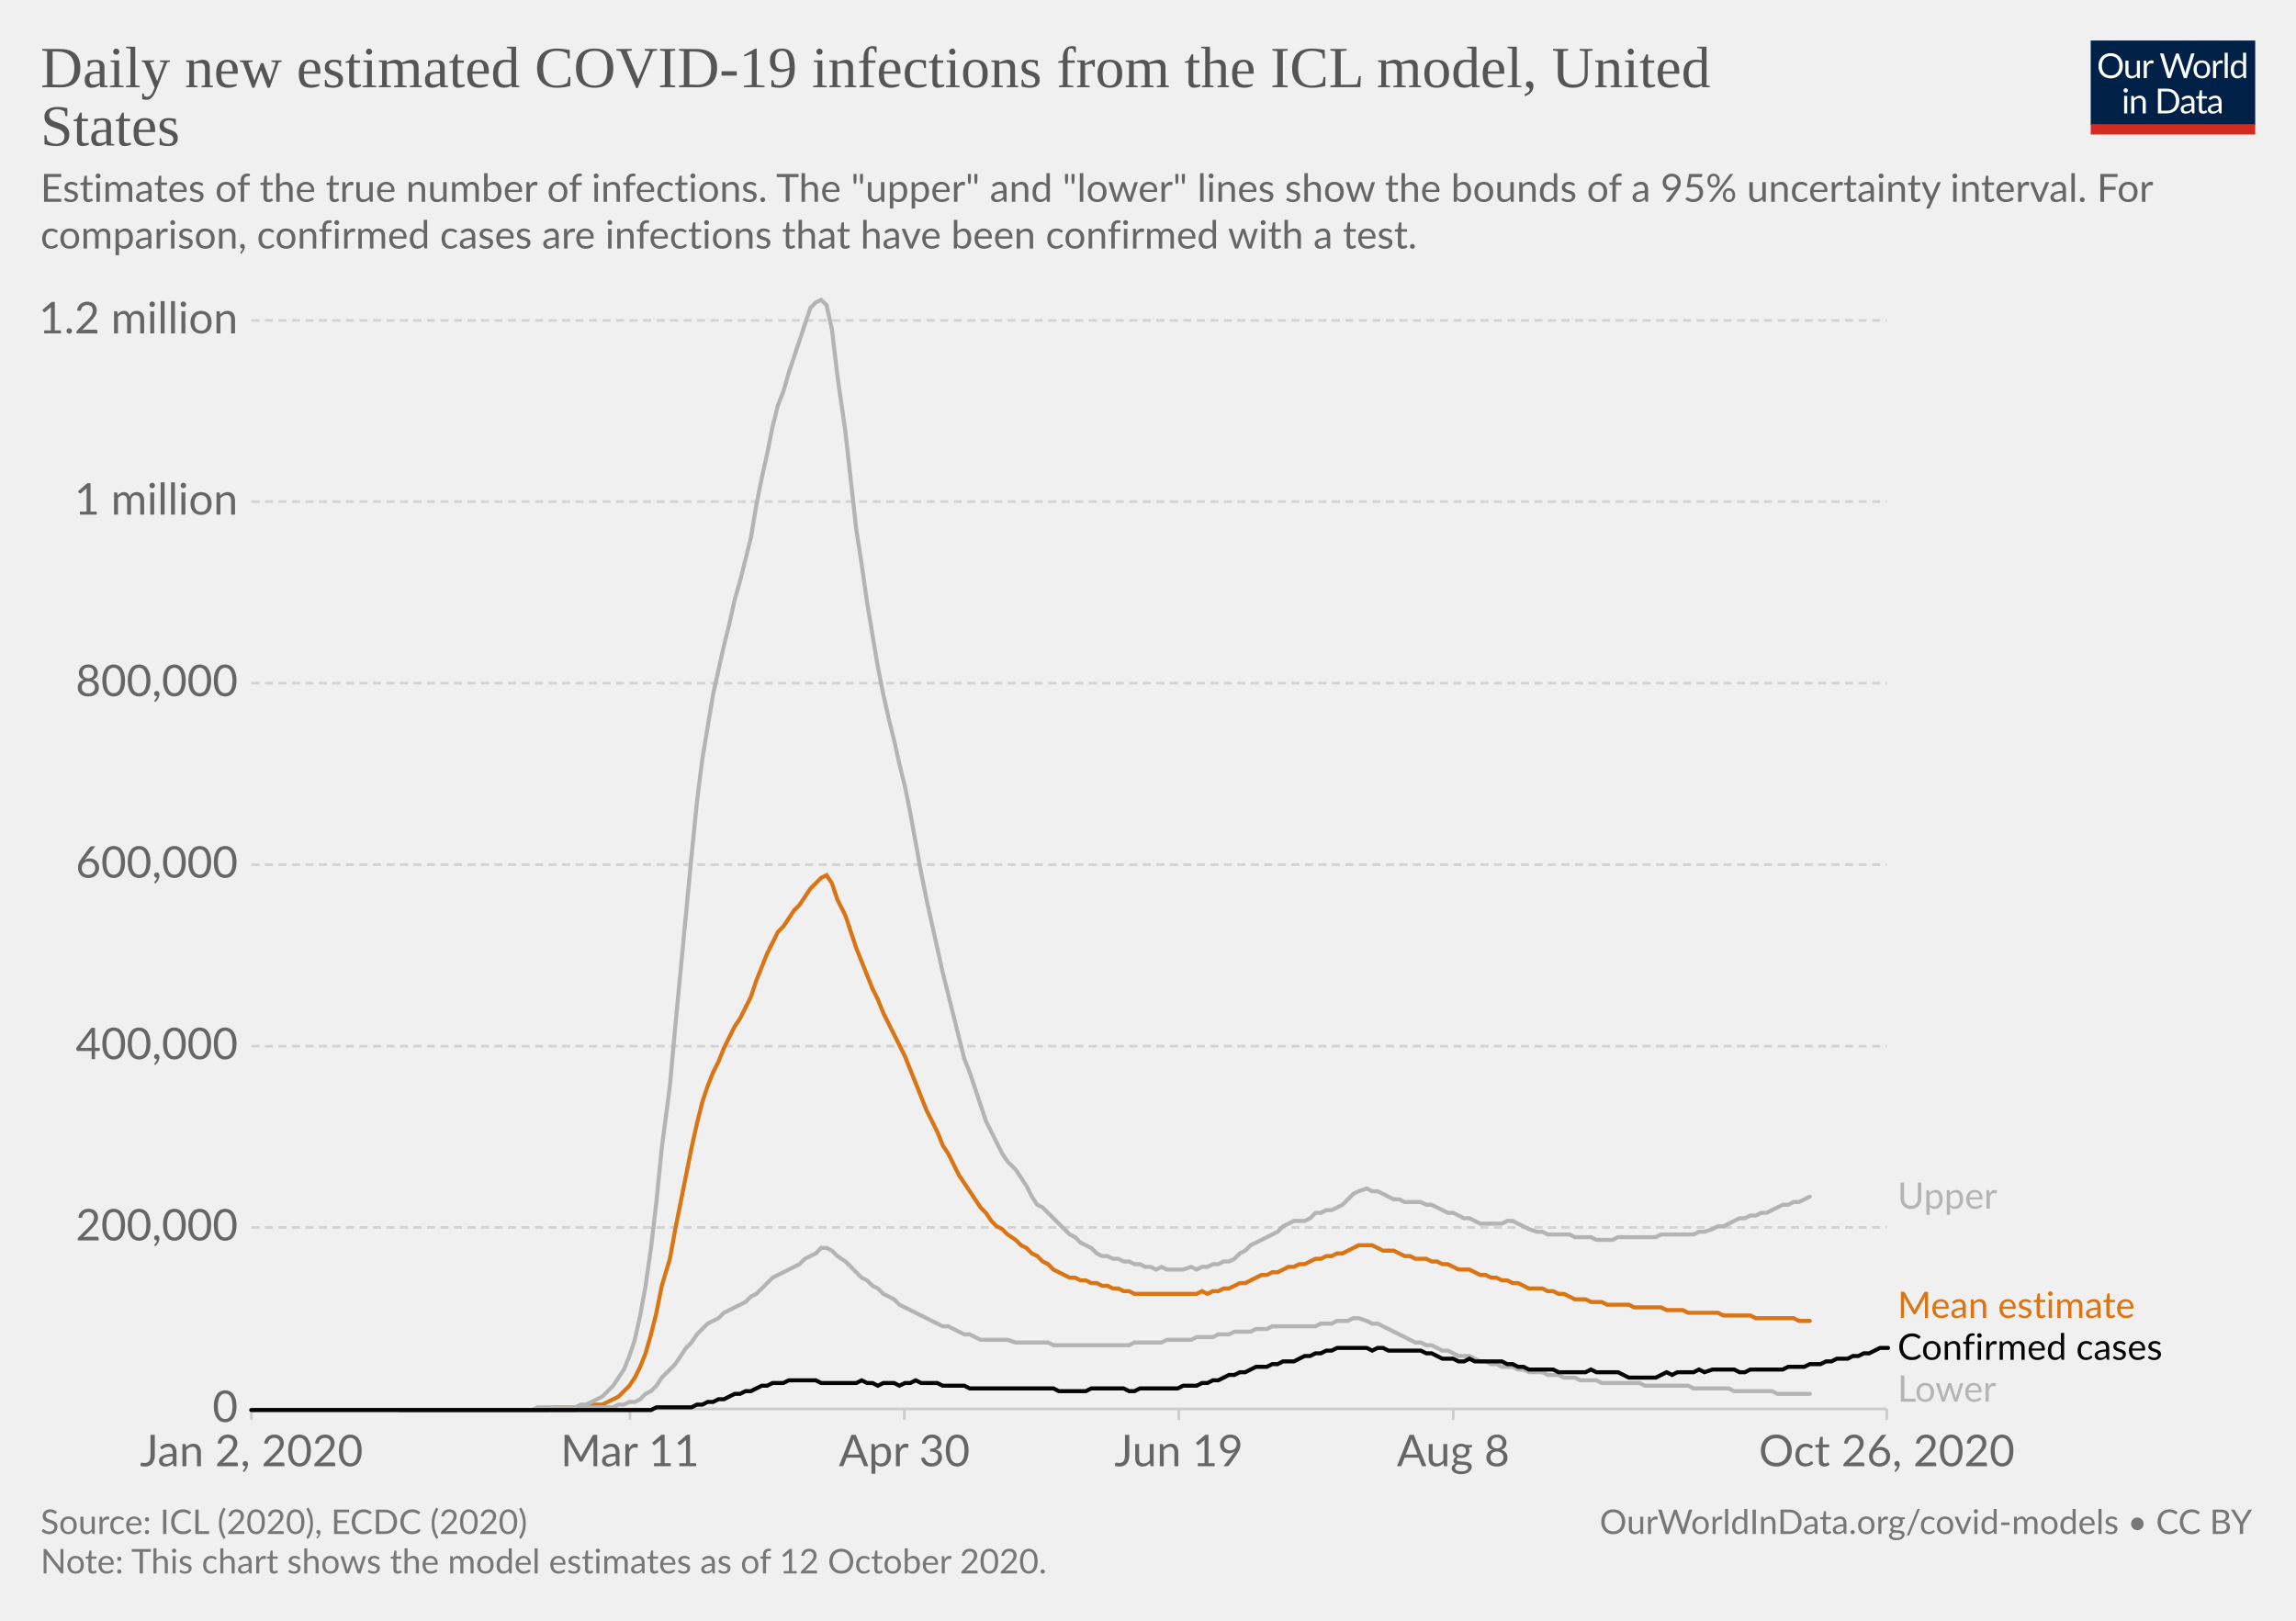
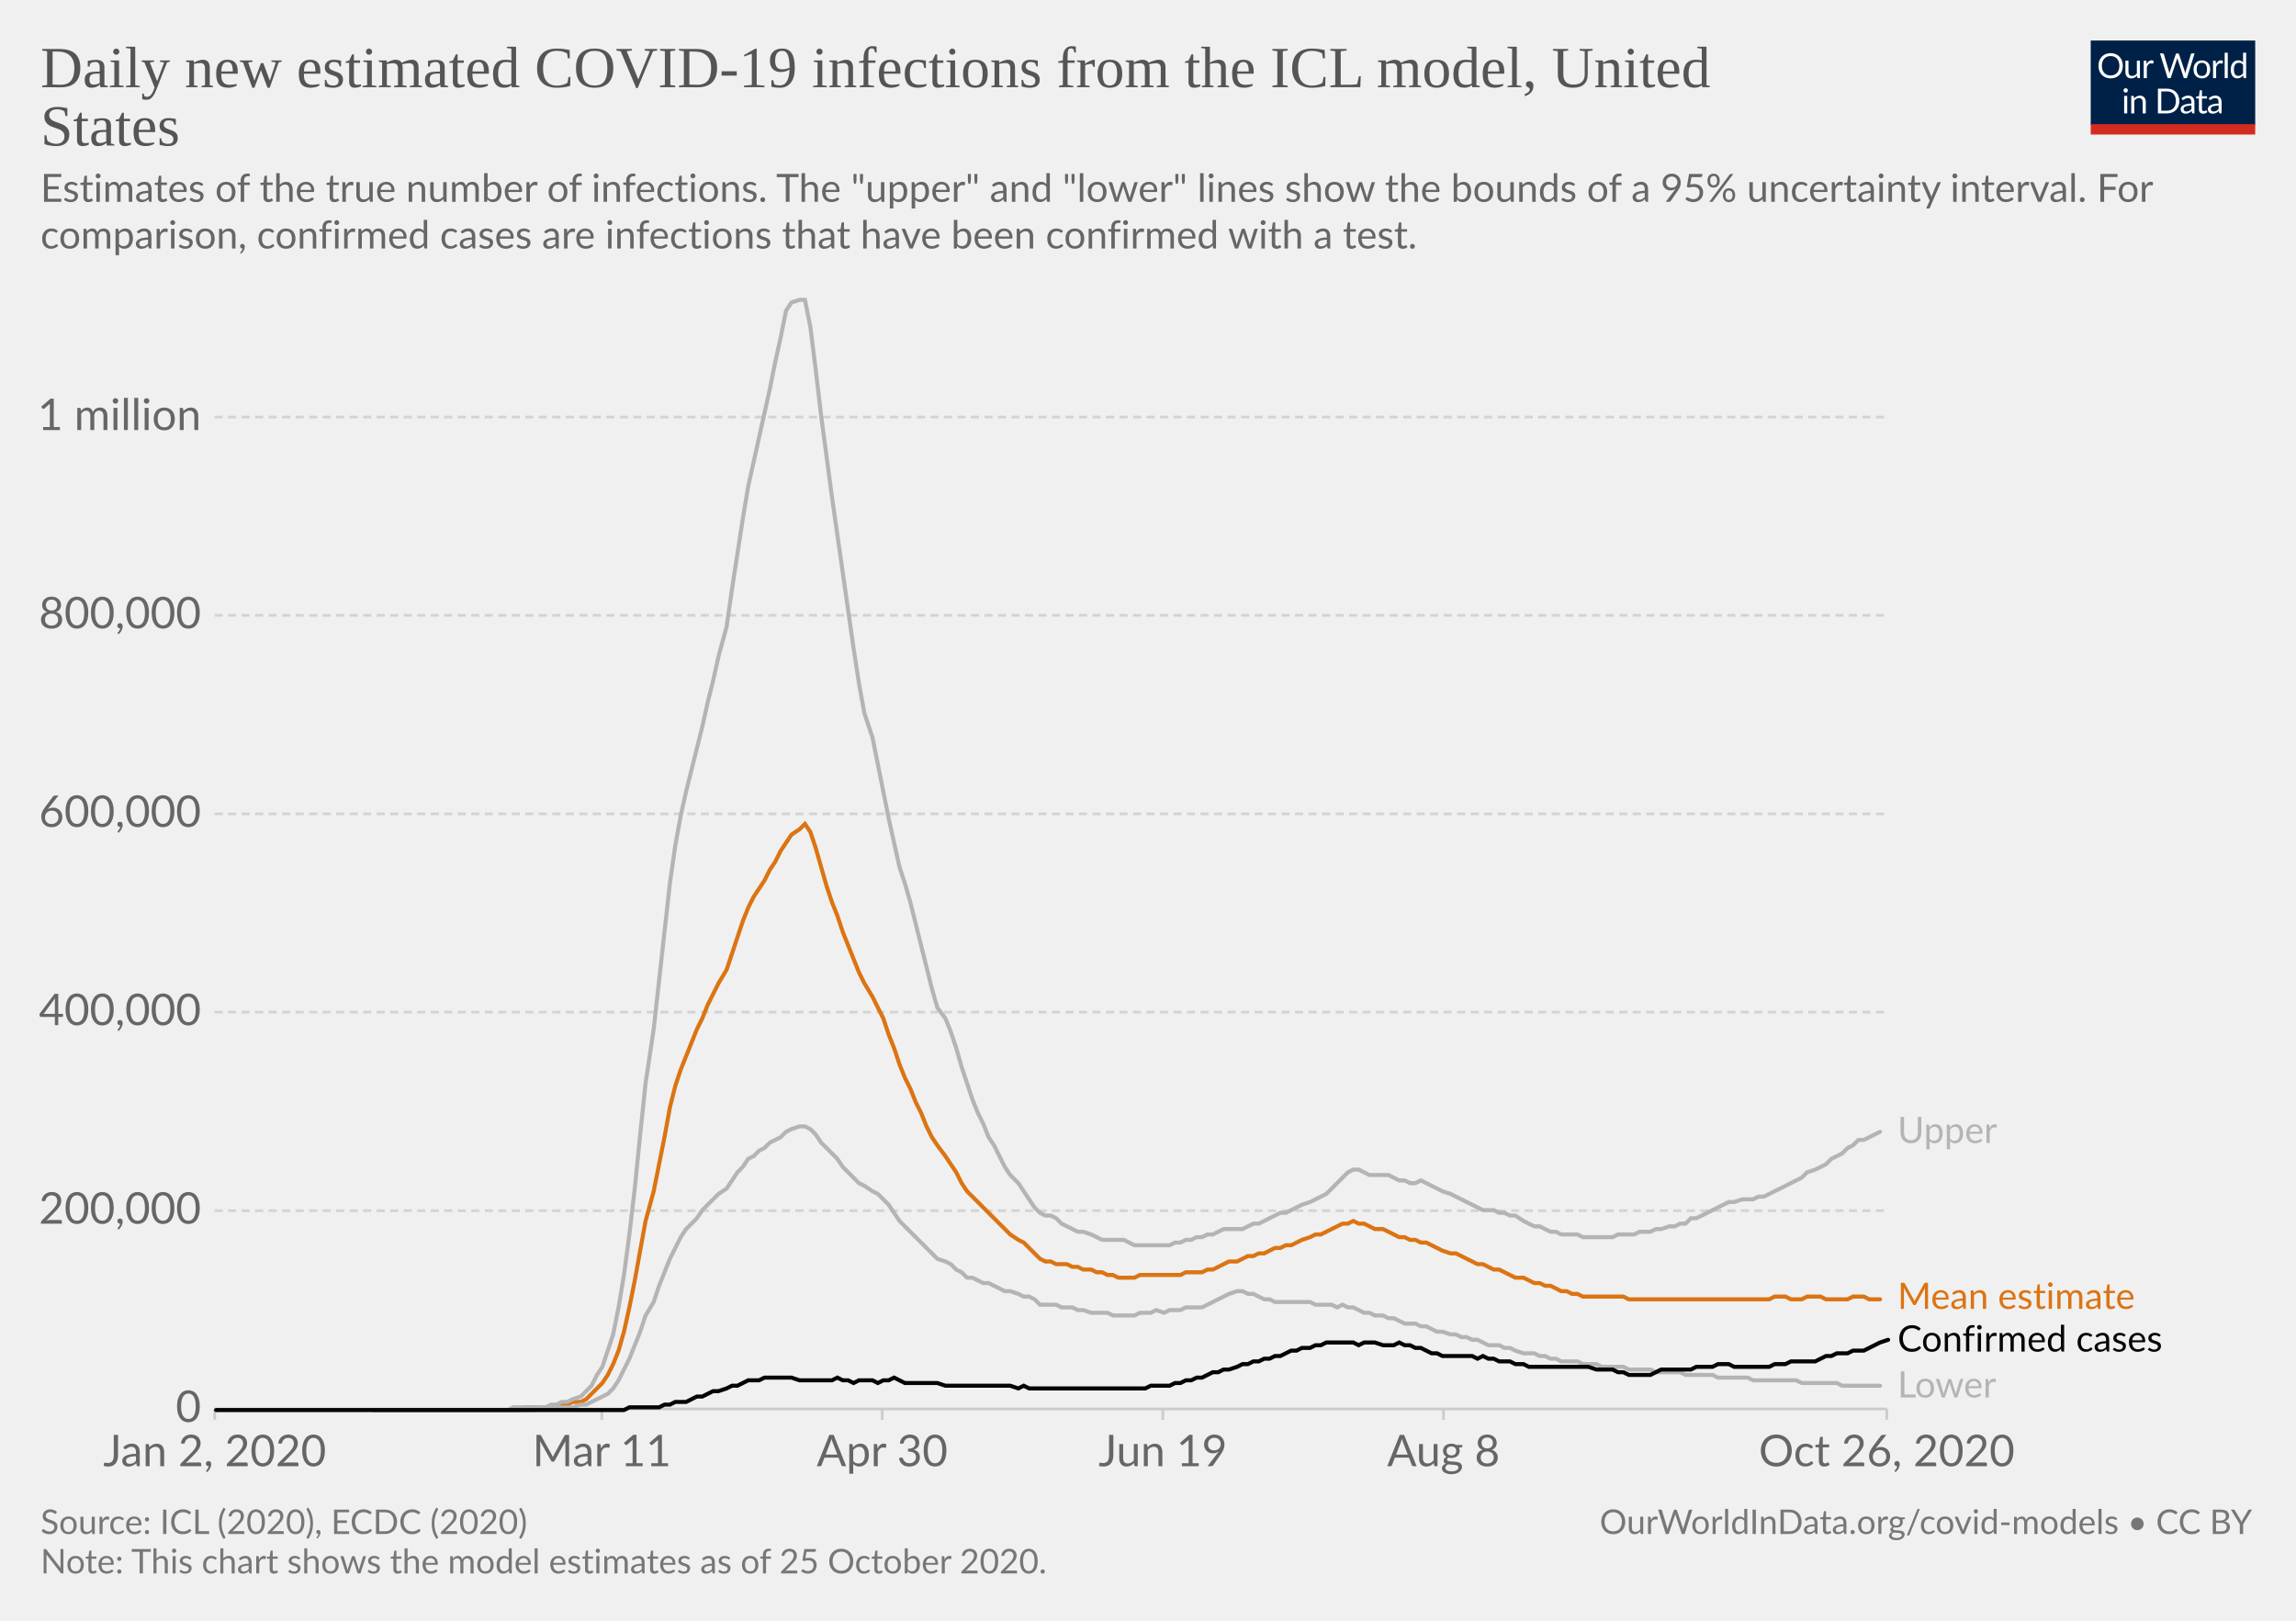
<svg xmlns="http://www.w3.org/2000/svg" version="1.1" style="background-color:#fff;-webkit-font-smoothing:antialiased" width="850" height="600" viewBox="0 0 850 600" font-family="Lato,'Helvetica Neue',Helvetica,Arial,sans-serif" font-size="18" text-rendering="optimizeLegibility">
  <g class="HeaderView">
    <g transform="matrix(.29 0 0 .29 774 15)">
      <svg width="210" height="120" viewBox="0 0 210 120" fill="none">
        <g clip-path="url(#clip0)">
          <path d="M0 0h210v107.89H0V0z" fill="#002147" />
          <path d="M40.98 32.25c0 2.36-.38 4.53-1.12 6.51a14.26 14.26 0 01-8.1 8.4c-1.9.78-4.02 1.17-6.34 1.17a16.6 16.6 0 01-6.33-1.17 14.31 14.31 0 01-8.08-8.4 18.29 18.29 0 01-1.12-6.51c0-2.36.38-4.53 1.12-6.5a14.32 14.32 0 018.07-8.44c1.92-.8 4.03-1.19 6.34-1.19 2.32 0 4.43.4 6.34 1.19 1.92.8 3.56 1.9 4.93 3.34a14.87 14.87 0 013.17 5.1 18.1 18.1 0 011.12 6.5zm-4.38 0c0-1.94-.26-3.68-.8-5.22a10.91 10.91 0 00-2.24-3.89 9.68 9.68 0 00-3.52-2.46 11.95 11.95 0 00-4.62-.86c-1.68 0-3.21.28-4.6.86a9.88 9.88 0 00-3.54 2.46 10.91 10.91 0 00-2.24 3.9c-.53 1.53-.8 3.27-.8 5.2 0 1.94.27 3.68.8 5.22a11.17 11.17 0 002.24 3.9 10.01 10.01 0 003.55 2.44c1.38.56 2.9.83 4.6.83 1.7 0 3.24-.27 4.61-.83a9.8 9.8 0 003.52-2.44 11.17 11.17 0 002.25-3.9c.53-1.54.8-3.28.8-5.21zm26.22-6.54V48H60.5c-.56 0-.9-.27-1.05-.81l-.31-2.4a12.45 12.45 0 01-3.26 2.6c-1.2.64-2.58.96-4.13.96-1.22 0-2.3-.2-3.24-.6a6.52 6.52 0 01-2.33-1.7 7.37 7.37 0 01-1.43-2.67c-.3-1.04-.46-2.2-.46-3.45V25.7h3.91v14.22c0 1.68.38 2.99 1.15 3.91.77.93 1.96 1.39 3.54 1.39 1.16 0 2.24-.27 3.23-.82a10.42 10.42 0 002.8-2.28V25.7h3.91zm8.61 4.47a9.94 9.94 0 012.6-3.56 5.64 5.64 0 013.76-1.3c.47 0 .92.05 1.34.15.44.1.83.27 1.17.49l-.3 2.92c-.09.37-.3.55-.66.55-.2 0-.5-.04-.9-.13a6.21 6.21 0 00-3.24.18c-.54.2-1.03.5-1.47.92-.42.4-.81.9-1.17 1.5-.33.58-.64 1.26-.92 2.02V48H67.7V25.71h2.25c.42 0 .72.08.88.25.16.16.27.44.33.83l.26 3.39zm61.16-13.7L122.75 48h-3.82l-7.99-24.05a21.95 21.95 0 01-.42-1.58 38.36 38.36 0 01-.44 1.58L102.05 48h-3.83L88.4 16.47h3.54c.38 0 .7.1.95.29.26.2.43.43.5.73l6.52 21.9c.1.4.2.83.28 1.28.1.46.2.94.29 1.46l.3-1.46c.12-.47.25-.9.38-1.27l7.41-21.91c.1-.25.26-.48.51-.69.27-.22.58-.33.95-.33h1.23c.38 0 .69.1.92.29.24.2.41.43.53.73l7.4 21.9a28.4 28.4 0 01.68 2.62 29.52 29.52 0 01.52-2.61l6.54-21.91c.07-.27.23-.5.48-.7.27-.21.58-.32.95-.32h3.32zm9.35 8.88c1.63 0 3.1.27 4.4.82a9.43 9.43 0 015.46 5.94c.5 1.4.74 2.98.74 4.73 0 1.76-.25 3.34-.74 4.75a9.43 9.43 0 01-5.46 5.92c-1.3.52-2.77.79-4.4.79-1.64 0-3.12-.27-4.44-.8a9.42 9.42 0 01-3.35-2.3c-.92-1-1.63-2.2-2.13-3.61-.49-1.41-.73-3-.73-4.75s.24-3.33.73-4.73c.5-1.43 1.2-2.64 2.13-3.63a9.4 9.4 0 013.35-2.31c1.32-.55 2.8-.82 4.44-.82zm0 19.89c2.2 0 3.84-.73 4.93-2.2 1.08-1.48 1.63-3.54 1.63-6.18 0-2.66-.55-4.72-1.63-6.2-1.09-1.49-2.73-2.23-4.93-2.23-1.12 0-2.09.2-2.93.57a5.7 5.7 0 00-2.06 1.65 7.5 7.5 0 00-1.24 2.67c-.26 1.04-.4 2.22-.4 3.54 0 2.64.55 4.7 1.64 6.18 1.1 1.47 2.76 2.2 4.99 2.2zm17.97-15.07a9.94 9.94 0 012.6-3.56 5.64 5.64 0 013.76-1.3c.47 0 .91.05 1.34.15.44.1.83.27 1.16.49l-.28 2.92c-.09.37-.31.55-.66.55-.2 0-.5-.04-.9-.13a6.2 6.2 0 00-3.24.18c-.54.2-1.03.5-1.47.92-.43.4-.82.9-1.17 1.5a13.1 13.1 0 00-.92 2.02V48h-3.94V25.71h2.24c.43 0 .72.08.88.25.17.16.28.44.33.83l.27 3.39zm15.04-14.59V48h-3.92V15.6h3.92zm19.55 15.43a6.22 6.22 0 00-2.38-2.05 6.7 6.7 0 00-2.86-.6c-2.07 0-3.66.75-4.77 2.23-1.12 1.48-1.68 3.6-1.68 6.33 0 1.46.13 2.7.38 3.74a7.29 7.29 0 001.1 2.56 4.35 4.35 0 001.78 1.45c.7.3 1.5.46 2.4.46 1.29 0 2.41-.3 3.36-.88a9.6 9.6 0 002.67-2.49V31.02zm3.91-15.43V48h-2.33c-.56 0-.9-.27-1.06-.81l-.35-2.71a12.13 12.13 0 01-3.25 2.77 8.28 8.28 0 01-4.23 1.06 7.31 7.31 0 01-6.14-2.9c-.73-.96-1.3-2.15-1.69-3.57a18.35 18.35 0 01.07-9.48 11.29 11.29 0 011.89-3.7 8.7 8.7 0 017.06-3.34 7.96 7.96 0 016.12 2.62V15.59h3.91zM46.61 70.71V93H42.7V70.71h3.91zm.84-7c0 .39-.08.75-.24 1.09a2.81 2.81 0 01-1.52 1.47 2.67 2.67 0 01-2.16 0 2.9 2.9 0 01-1.45-1.47 2.67 2.67 0 010-2.16c.15-.35.35-.65.6-.9.25-.27.53-.47.85-.62a2.67 2.67 0 012.16 0c.35.15.65.35.9.62.27.25.47.55.62.9.16.34.24.7.24 1.08zm7.97 10.24c.49-.54 1-1.04 1.54-1.48a9.85 9.85 0 013.66-1.84 8.96 8.96 0 015.43.35c.94.4 1.72.97 2.33 1.71a7.36 7.36 0 011.43 2.67c.32 1.04.49 2.19.49 3.45V93h-3.94V78.81c0-1.69-.4-3-1.17-3.92-.76-.93-1.93-1.4-3.5-1.4a6.6 6.6 0 00-3.25.83c-1 .56-1.92 1.31-2.77 2.27V93h-3.94V70.71h2.35c.56 0 .9.28 1.04.82l.3 2.42zm57.7 3.3c0 2.36-.37 4.5-1.11 6.44a14.3 14.3 0 01-3.17 4.98 14.1 14.1 0 01-4.93 3.2c-1.9.76-4.02 1.13-6.33 1.13H85.8V61.47h11.77c2.31 0 4.42.39 6.33 1.15a13.8 13.8 0 018.1 8.18 17.75 17.75 0 011.12 6.45zm-4.37 0c0-1.94-.26-3.67-.8-5.2a10.94 10.94 0 00-2.23-3.87 9.57 9.57 0 00-3.53-2.42 12.23 12.23 0 00-4.61-.83h-7.5v24.62h7.5c1.7 0 3.24-.28 4.61-.84a9.7 9.7 0 003.53-2.4 10.94 10.94 0 002.24-3.87c.53-1.53.8-3.26.8-5.2zm19.8 5.72c-1.8.06-3.34.2-4.62.44-1.26.22-2.3.51-3.1.88-.8.36-1.37.8-1.74 1.3-.35.5-.53 1.05-.53 1.67 0 .58.1 1.1.3 1.52a3 3 0 00.76 1.05c.34.27.73.46 1.17.6.45.11.94.17 1.45.17a7.28 7.28 0 003.5-.81 11.95 11.95 0 002.82-2.2v-4.62zm-12.65-9.11a12.73 12.73 0 013.98-2.66c1.43-.59 3-.88 4.73-.88 1.25 0 2.36.2 3.33.61a6.81 6.81 0 013.94 4.38c.33 1.04.5 2.19.5 3.43V93h-1.74a1.8 1.8 0 01-.88-.18c-.2-.13-.36-.38-.48-.74l-.44-2.12c-.59.55-1.16 1.03-1.72 1.46a9.48 9.48 0 01-3.74 1.7c-.69.15-1.46.23-2.3.23-.87 0-1.69-.12-2.45-.35a5.34 5.34 0 01-3.34-2.93 6.64 6.64 0 01-.49-2.64c0-.88.25-1.72.73-2.53a6.33 6.33 0 012.35-2.17c1.09-.63 2.5-1.15 4.25-1.54 1.75-.41 3.89-.65 6.42-.7v-1.75c0-1.73-.37-3.03-1.12-3.91-.75-.9-1.84-1.34-3.28-1.34-.97 0-1.78.12-2.44.37-.64.23-1.2.5-1.7.81l-1.23.82c-.33.23-.67.35-1 .35-.27 0-.5-.07-.69-.2a2.1 2.1 0 01-.48-.53l-.7-1.25zm27.67 19.5c-1.76 0-3.12-.5-4.07-1.48-.94-.98-1.41-2.4-1.41-4.25V74h-2.68a.9.9 0 01-.6-.2c-.16-.14-.24-.36-.24-.66v-1.56l3.65-.46.9-6.89a.9.9 0 01.29-.52.88.88 0 01.62-.22H142v7.67h6.44V74H142v13.38c0 .94.22 1.63.68 2.09.45.45 1.04.68 1.76.68a3.21 3.21 0 001.85-.53l.55-.35c.16-.12.3-.18.41-.18.2 0 .4.13.55.38l1.15 1.87a7.45 7.45 0 01-2.44 1.5c-.96.35-1.94.52-2.95.52zm19.68-10.4c-1.8.07-3.34.21-4.62.45-1.26.22-2.3.51-3.1.88-.8.36-1.37.8-1.74 1.3-.35.5-.53 1.05-.53 1.67 0 .58.1 1.1.3 1.52.18.42.44.77.76 1.05.34.27.73.46 1.17.6.45.11.94.17 1.45.17a7.3 7.3 0 003.5-.81 12.04 12.04 0 002.82-2.2v-4.62zm-12.65-9.1a12.72 12.72 0 013.99-2.66c1.42-.59 3-.88 4.72-.88 1.25 0 2.36.2 3.33.61a6.81 6.81 0 013.94 4.38c.33 1.04.5 2.19.5 3.43V93h-1.74a1.8 1.8 0 01-.88-.18c-.2-.13-.36-.38-.48-.74l-.44-2.12c-.59.55-1.16 1.03-1.72 1.46a9.48 9.48 0 01-3.74 1.7c-.69.15-1.46.23-2.3.23-.87 0-1.69-.12-2.45-.35a5.33 5.33 0 01-3.34-2.93 6.62 6.62 0 01-.49-2.64c0-.88.25-1.72.73-2.53a6.33 6.33 0 012.35-2.17c1.09-.63 2.5-1.15 4.25-1.54a31.2 31.2 0 016.42-.7v-1.75c0-1.73-.37-3.03-1.12-3.91-.75-.9-1.84-1.34-3.28-1.34-.97 0-1.78.12-2.44.37-.64.23-1.2.5-1.7.81-.46.3-.87.57-1.22.82-.34.23-.68.35-1.02.35-.26 0-.49-.07-.68-.2a1.88 1.88 0 01-.48-.53l-.7-1.25z" fill="#fff" />
          <path fill="#D42B21" d="M0 106.79h210V120H0z" />
        </g>
        <defs>
          <clipPath id="clip0">
            <path fill="#fff" d="M0 0h210v120H0z" />
          </clipPath>
        </defs>
      </svg>
    </g>
    <a href="https://ourworldindata.org/grapher/daily-new-estimated-covid-19-infections-icl-model?tab=chart&amp;stackMode=absolute&amp;region=World" target="_blank" rel="noopener" font-family="&quot;Playfair Display&quot;,Georgia,&quot;Times New Roman&quot;,serif">
      <text font-size="21.6" x="15" y="32.3" fill="#555">
        <tspan x="15" y="32.28">Daily new estimated COVID-19 infections from the ICL model, United</tspan>
        <tspan x="15" y="53.88">States</tspan>
      </text>
    </a>
    <text font-size="14.4" x="15" y="74.7" fill="#666">
      <tspan x="15" y="74.72">Estimates of the true number of infections. The "upper" and "lower" lines show the bounds of a 95% uncertainty interval. For</tspan>
      <tspan x="15" y="92">comparison, confirmed cases are infections that have been confirmed with a test.</tspan>
    </text>
  </g>
  <g class="LineChart">
    <defs>
      <clipPath id="a">
-         <path d="M83.06 0h830v863.2h-830z" />
+         <path d="M69.45 0h830v863.2h-830z" />
      </clipPath>
    </defs>
    <g class="DualAxisView">
      <g class="HorizontalAxis">
-         <path stroke="#ccc" d="M93.1 521.6v4M233.2 521.6v4M334.8 521.6v4M436.4 521.6v4M538 521.6v4M698.5 521.6v4" />
-         <text x="93.1" y="542.8" fill="#666" text-anchor="middle" font-size="16.2">Jan 2, 2020</text>
-         <text x="233.2" y="542.8" fill="#666" text-anchor="middle" font-size="16.2">Mar 11</text>
-         <text x="334.8" y="542.8" fill="#666" text-anchor="middle" font-size="16.2">Apr 30</text>
-         <text x="436.4" y="542.8" fill="#666" text-anchor="middle" font-size="16.2">Jun 19</text>
-         <text x="538" y="542.8" fill="#666" text-anchor="middle" font-size="16.2">Aug 8</text>
+         <path stroke="#ccc" d="M79.5 521.6v4M222.8 521.6v4M326.6 521.6v4M430.5 521.6v4M534.4 521.6v4M698.5 521.6v4" />
+         <text x="79.5" y="542.8" fill="#666" text-anchor="middle" font-size="16.2">Jan 2, 2020</text>
+         <text x="222.8" y="542.8" fill="#666" text-anchor="middle" font-size="16.2">Mar 11</text>
+         <text x="326.6" y="542.8" fill="#666" text-anchor="middle" font-size="16.2">Apr 30</text>
+         <text x="430.5" y="542.8" fill="#666" text-anchor="middle" font-size="16.2">Jun 19</text>
+         <text x="534.4" y="542.8" fill="#666" text-anchor="middle" font-size="16.2">Aug 8</text>
        <text x="698.5" y="542.8" fill="#666" text-anchor="middle" font-size="16.2">Oct 26, 2020</text>
      </g>
      <g class="VerticalAxis" fill="#666" dominant-baseline="middle" text-anchor="end" font-size="16.2">
-         <text x="88.06" y="521.6">0</text>
-         <text x="88.06" y="454.4">200,000</text>
-         <text x="88.06" y="387.3">400,000</text>
-         <text x="88.06" y="320.1">600,000</text>
-         <text x="88.06" y="252.9">800,000</text>
-         <text x="88.06" y="185.7">1 million</text>
-         <text x="88.06" y="118.6">1.2 million</text>
+         <text x="74.45" y="521.6">0</text>
+         <text x="74.45" y="448.2">200,000</text>
+         <text x="74.45" y="374.7">400,000</text>
+         <text x="74.45" y="301.3">600,000</text>
+         <text x="74.45" y="227.8">800,000</text>
+         <text x="74.45" y="154.4">1 million</text>
      </g>
      <g class="AxisGridLines horizontalLines">
-         <path stroke="#ccc" d="M93.06 521.6h605.42" />
-         <path stroke="#d3d3d3" stroke-dasharray="3,2" d="M93.06 454.4h605.42M93.06 387.3h605.42M93.06 320.1h605.42M93.06 252.9h605.42M93.06 185.7h605.42M93.06 118.6h605.42" />
+         <path stroke="#ccc" d="M79.45 521.6h619.03" />
+         <path stroke="#d3d3d3" stroke-dasharray="3,2" d="M79.45 448.2h619.03M79.45 374.7h619.03M79.45 301.3h619.03M79.45 227.8h619.03M79.45 154.4h619.03" />
      </g>
    </g>
    <g clip-path="url(#a)">
      <g class="LineLabels" cursor="default">
        <g class="legendMark">
-           <text font-size="13.5" x="702.5" y="447.4" fill="#b4b4b4">
-             <tspan x="702.48" y="447.45">Upper</tspan>
+           <text font-size="13.5" x="702.5" y="423.2" fill="#b4b4b4">
+             <tspan x="702.48" y="423.15">Upper</tspan>
          </text>
        </g>
        <g class="legendMark">
-           <text font-size="13.5" x="702.5" y="487.9" fill="#db7413">
-             <tspan x="702.48" y="487.9">Mean estimate</tspan>
+           <text font-size="13.5" x="702.5" y="484.6" fill="#db7413">
+             <tspan x="702.48" y="484.55">Mean estimate</tspan>
          </text>
        </g>
        <g class="legendMark">
-           <text font-size="13.5" x="702.5" y="503.4" fill="#050505">
-             <tspan x="702.48" y="503.4">Confirmed cases</tspan>
+           <text font-size="13.5" x="702.5" y="500.4" fill="#050505">
+             <tspan x="702.48" y="500.35">Confirmed cases</tspan>
          </text>
        </g>
        <g class="legendMark">
-           <text font-size="13.5" x="702.5" y="518.9" fill="#b4b4b4">
-             <tspan x="702.48" y="518.9">Lower</tspan>
+           <text font-size="13.5" x="702.5" y="517.3" fill="#b4b4b4">
+             <tspan x="702.48" y="517.35">Lower</tspan>
          </text>
        </g>
      </g>
      <g class="Lines">
        <g class="key-United-States_0">
-           <path stroke="#db7413" stroke-linecap="round" d="M148 522h55l2-1h12l2-1h4l2-1 2-1 2-1 2-2 2-2 2-3 2-4 2-5 2-7 2-8 2-10 3-10 2-11 2-10 2-10 2-10 2-9 2-8 2-6 2-5 2-4 2-5 2-4 2-4 2-3 2-4 2-4 2-6 2-5 2-5 2-4 2-4 2-2 2-3 2-3 2-2 2-3 2-3 2-2 2-2 2-1 2 3 2 6 3 6 2 6 2 6 2 5 2 5 2 5 2 4 2 5 2 4 2 4 2 4 2 4 2 5 2 5 2 5 2 5 2 4 2 4 2 5 2 3 2 4 2 4 2 3 2 3 2 3 2 3 2 2 2 3 2 2 2 1 2 2 3 2 2 2 2 1 2 2 2 1 2 2 2 1 2 2 2 1 2 1 2 1h2l2 1h2l2 1h2l2 1h2l2 1h2l2 1h2l2 1h23l2-1 2 1 2-1h2l2-1h2l2-1 2-1h2l2-1 2-1 2-1h2l2-1h2l2-1 2-1h2l2-1h2l2-1 2-1h2l2-1h2l2-1h2l2-1 2-1 2-1h5l2 1 2 1h4l2 1 2 1h2l2 1h4l2 1h2l2 1h2l2 1 2 1h4l2 1 2 1h2l2 1h2l2 1h2l2 1h2l2 1 2 1h5l2 1h2l2 1h2l2 1 2 1h4l2 1h4l2 1h8l2 1h10l2 1h6l2 1h11l2 1h10l2 1h14l2 1h4" fill="none" stroke-width="1.5" />
+           <path stroke="#db7413" stroke-linecap="round" d="M138 522h54l2-1h12l2-1h2l2-1h3l2-1 2-2 2-2 2-2 2-3 2-4 2-5 2-7 2-9 2-10 2-11 2-11 3-11 2-10 2-10 2-11 2-8 2-6 2-5 2-5 2-5 2-4 2-5 2-4 2-4 3-5 2-6 2-6 2-6 2-5 2-4 2-3 2-3 2-4 2-3 2-4 2-3 2-3 3-2 2-2 2 3 2 6 2 7 2 7 2 6 2 5 2 6 2 5 2 5 2 5 2 4 3 5 2 4 2 4 2 6 2 5 2 6 2 5 2 4 2 5 2 4 2 5 2 4 2 3 3 4 2 3 2 3 2 4 2 3 2 2 2 2 2 2 2 2 2 2 2 2 2 2 2 2 3 2 2 1 2 2 2 2 2 2 2 1h2l2 1h4l2 1h2l2 1h3l2 1h2l2 1h2l2 1h6l2-1h15l2-1h6l2-1h2l2-1 2-1 2-1h3l2-1 2-1h2l2-1h2l2-1 2-1h2l2-1h2l2-1 2-1 3-1 2-1h2l2-1 2-1 2-1 2-1h2l2-1 2 1h2l2 1 2 1h3l2 1 2 1 2 1h2l2 1h2l2 1h2l2 1 2 1 2 1 3 1h2l2 1 2 1 2 1 2 1h2l2 1 2 1h2l2 1 2 1 2 1h3l2 1 2 1h2l2 1h2l2 1 2 1h2l2 1h2l2 1h15l2 1h52l2-1h4l2 1h4l2-1h5l2 1h8l2-1h4l2 1h4" fill="none" stroke-width="1.5" />
        </g>
        <g class="key-United-States_1">
-           <path stroke="#b4b4b4" stroke-linecap="round" d="M148 522h65l2-1h12l2-1h2l2-1h2l2-1 2-2 2-1 2-2 2-3 3-3 2-2 2-3 2-3 2-2 2-3 2-2 2-2 2-1 2-1 2-2 2-1 2-1 2-1 2-1 2-2 2-1 2-2 2-2 2-2 2-1 2-1 2-1 2-1 2-1 2-2 2-1 2-1 2-2h2l2 1 2 2 3 2 2 2 2 2 2 2 2 1 2 2 2 1 2 2 2 1 2 1 2 2 2 1 2 1 2 1 2 1 2 1 2 1 2 1 2 1h2l2 1 2 1 2 1h2l2 1 2 1h10l3 1h12l2 1h28l2-1h10l2-1h9l2-1h6l2-1h4l2-1h6l2-1h4l2-1h16l2-1h4l2-1h4l2-1h2l3 1 2 1h2l2 1 2 1 2 1 2 1 2 1 2 1 2 1h2l2 1h2l2 1 2 1h2l2 1 2 1h4l2 1 2 1h2l2 1h2l2 1h4l2 1h2l2 1h5l2 1h4l2 1h4l2 1h6l2 1h14l2 1h16l2 1h13l2 1h14l2 1h12" fill="none" stroke-width="1.5" />
+           <path stroke="#b4b4b4" stroke-linecap="round" d="M138 522h60l2-1h12l3-1h2l2-1 2-1 2-1 2-1 2-2 2-3 2-4 2-4 2-5 2-5 2-6 3-5 2-6 2-5 2-5 2-4 2-4 2-3 2-2 2-2 2-3 2-2 2-2 2-2 3-2 2-3 2-3 2-2 2-3 2-1 2-2 2-1 2-2 2-1 2-1 2-2 2-1 3-1h2l2 1 2 2 2 3 2 2 2 2 2 2 2 3 2 2 2 2 2 2 2 1 3 2 2 1 2 2 2 2 2 3 2 3 2 2 2 2 2 2 2 2 2 2 2 2 2 2 3 1 2 1 2 2 2 1 2 2h2l2 1 2 1h2l2 1 2 1 2 1h2l3 1 2 1h2l2 1 2 2h6l2 1h4l2 1h2l3 1h6l2 1h8l2-1h4l2-1 3 1 2-1h4l2-1h6l2-1 2-1 2-1 2-1 2-1 3-1h2l2 1h2l2 1 2 1h2l2 1h13l2 1h6l2 1 2-1 2 1h2l2 1 2 1h2l2 1h3l2 1h2l2 1 2 1h4l2 1h2l2 1 2 1h2l3 1h2l2 1h2l2 1h2l2 1 2 1h4l2 1h2l2 1 3 1h4l2 1h2l2 1h2l2 1h6l2 1h5l2 1h8l2 1h8l2 1h9l2 1h10l2 1h11l2 1h16l2 1h13l2 1h14" fill="none" stroke-width="1.5" />
        </g>
        <g class="key-United-States_2">
-           <path stroke="#b4b4b4" stroke-linecap="round" d="M148 522h49l2-1h14l2-1h2l2-1 2-1 2-1 2-2 2-2 2-3 2-3 2-5 2-6 2-9 2-11 2-14 2-17 2-20 3-23 2-22 2-21 2-21 2-21 2-20 2-16 2-12 2-12 2-9 2-9 2-8 2-9 2-7 2-8 2-8 2-12 2-10 2-9 2-10 2-8 2-5 2-7 2-6 2-6 2-6 2-6 2-2 2-1 2 2 2 9 2 17 3 21 2 18 2 18 2 13 2 14 2 12 2 12 2 10 2 9 2 8 2 9 2 8 2 10 2 11 2 11 2 10 2 9 2 9 2 9 2 8 2 8 2 8 2 8 2 5 2 6 2 6 2 6 2 4 2 4 2 4 2 3 3 3 2 3 2 3 2 4 2 3 2 1 2 2 2 2 2 2 2 2 2 2 2 1 2 2 2 1 2 1 2 2 2 1h2l2 1h2l2 1h2l2 1h2l2 1h2l2 1 2-1 2 1h6l3-1 2 1 2-1h2l2-1h2l2-1h2l2-1 2-2 2-1 2-2 2-1 2-1 2-1 2-1 2-1 2-2 2-1 2-1h4l2-1 2-2h2l2-1h2l2-1 2-1 2-2 2-2 2-1 3-1 2 1h2l2 1 2 1 2 1h2l2 1h6l2 1h2l2 1 2 1 2 1h2l2 1 2 1h2l2 1 2 1h8l2-1h2l2 1 2 1 2 1 3 1h2l2 1h8l2 1h6l2 1h6l2-1h14l2-1h12l2-1h2l3-1 2-1h2l2-1 2-1 2-1h2l2-1h2l2-1h2l2-1 2-1 2-1h2l2-1h2l2-1 2-1" fill="none" stroke-width="1.5" />
+           <path stroke="#b4b4b4" stroke-linecap="round" d="M138 522h50l2-1h12l2-1h2l2-1h2l2-1 3-1 2-2 2-2 2-4 2-3 2-6 2-6 2-10 2-12 2-15 2-17 2-20 2-19 3-20 2-18 2-18 2-18 2-14 2-11 2-9 2-8 2-8 2-8 2-9 2-8 2-9 3-11 2-14 2-13 2-13 2-12 2-9 2-9 2-9 2-9 2-10 2-9 2-10 2-3 3-1h2l2 10 2 16 2 17 2 15 2 15 2 14 2 14 2 14 2 14 2 13 2 11 3 9 2 10 2 10 2 10 2 9 2 9 2 6 2 7 2 8 2 8 2 8 2 8 2 7 3 4 2 5 2 6 2 7 2 6 2 6 2 5 2 4 2 5 2 3 2 4 2 4 2 3 3 3 2 3 2 3 2 3 2 2 2 1h2l2 1 2 2 2 1 2 1 2 1h2l3 1 2 1 2 1h8l2 1 2 1h13l2-1h2l2-1h2l2-1h2l2-1h2l2-1 2-1h7l2-1 2-1h2l2-1 2-1 2-1 2-1h2l2-1 2-1 2-1 3-1 2-1 2-1 2-1 2-2 2-2 2-2 2-2 2-1h2l2 1 2 1h7l2 1 2 1h2l2 1h2l2-1 2 1 2 1 2 1 2 1 3 1 2 1 2 1 2 1 2 1 2 1 2 1h4l2 1h2l2 1h2l3 2 2 1 2 1h2l2 1 2 1h2l2 1h6l2 1h11l2-1h6l2-1h4l2-1h2l3-1h2l2-1h2l2-2h2l2-1 2-1 2-1 2-1 2-1 2-1h2l3-1h4l2-1h2l2-1 2-1 2-1 2-1 2-1 2-1 2-1 2-2 3-1 2-1 2-1 2-2 2-1 2-1 2-2 2-1 2-2h2l2-1 2-1 2-1" fill="none" stroke-width="1.5" />
        </g>
        <g class="key-United-States_3">
-           <path stroke="#050505" stroke-linecap="round" d="M93 522h148l2-1h13l2-1h2l2-1h2l2-1h2l2-1 2-1h2l2-1h2l2-1 2-1h2l2-1h4l2-1h10l2 1h13l2-1 2 1h2l2 1 2-1h4l2 1 2-1h2l2-1 2 1h6l2 1h8l2 1h31l2 1h10l2-1h12l2 1h2l2-1h14l2-1h5l2-1h2l2-1h2l2-1 2-1h2l2-1h2l2-1 2-1h4l2-1h2l2-1h4l2-1 2-1h2l2-1h2l2-1h2l2-1h11l2 1 2-1h2l2 1h12l2 1h2l2 1 2 1h4l2 1h2l2-1 2 1h10l2 1h2l2 1h2l2 1h9l2 1h10l2-1 2 1h8l2 1 2 1h10l2-1 2-1 2 1 2-1h6l2-1 2 1 3-1h8l2 1h2l2-1h12l2-1h6l2-1h4l2-1h2l2-1h4l2-1h2l2-1h2l2-1 2-1h3" fill="none" stroke-width="1.5" />
+           <path stroke="#050505" stroke-linecap="round" d="M80 522h151l2-1h11l2-1h2l2-1h4l2-1 2-1h2l2-1 2-1h2l3-1 2-1h2l2-1 2-1h4l2-1h10l3 1h12l2-1 2 1h2l2 1 2-1h5l2 1 2-1h2l2-1 2 1 2 1h12l3 1h24l3 1 2-1 2 1h43l2-1h7l2-1h2l2-1h2l2-1h2l2-1 2-1h2l2-1h2l3-1 2-1h2l2-1h2l2-1h2l2-1h2l2-1 2-1h2l2-1h3l2-1h2l2-1h10l2 1 2-1h4l3 1h4l2-1 2 1h2l2 1h2l2 1 2 1h2l2 1h11l2 1 2-1 2 1h2l2 1h4l2 1h3l2 1h22l3 1h6l2 1h2l2 1h8l2-1 2-1h11l2-1h6l2-1h4l2 1h13l2-1h4l2-1h9l2-1 2-1h2l2-1h4l2-1h4l2-1 2-1 2-1 3-1" fill="none" stroke-width="1.5" />
        </g>
      </g>
    </g>
  </g>
  <g class="SourcesFooter" fill="#777">
    <g class="clickable" fill="#777">
      <text font-size="12.6" x="15" y="567.9">
        <tspan x="15" y="567.88">Source: ICL (2020), ECDC (2020)</tspan>
      </text>
    </g>
    <text font-size="12.6" x="15" y="582.5">
-       <tspan x="15" y="582.48">Note: This chart shows the model estimates as of 12 October 2020.</tspan>
+       <tspan x="15" y="582.48">Note: This chart shows the model estimates as of 25 October 2020.</tspan>
    </text>
    <text font-size="12.6" x="592.2" y="567.9">
      <tspan x="592.2" y="567.88">
        <a target="_blank" href="https://ourworldindata.org/covid-models" fill="#777">OurWorldInData.org/covid-models</a> • <a class="cclogo" href="http://creativecommons.org/licenses/by/4.0/deed.en_US" target="_blank" fill="#777">CC BY</a>
      </tspan>
    </text>
  </g>
</svg>
